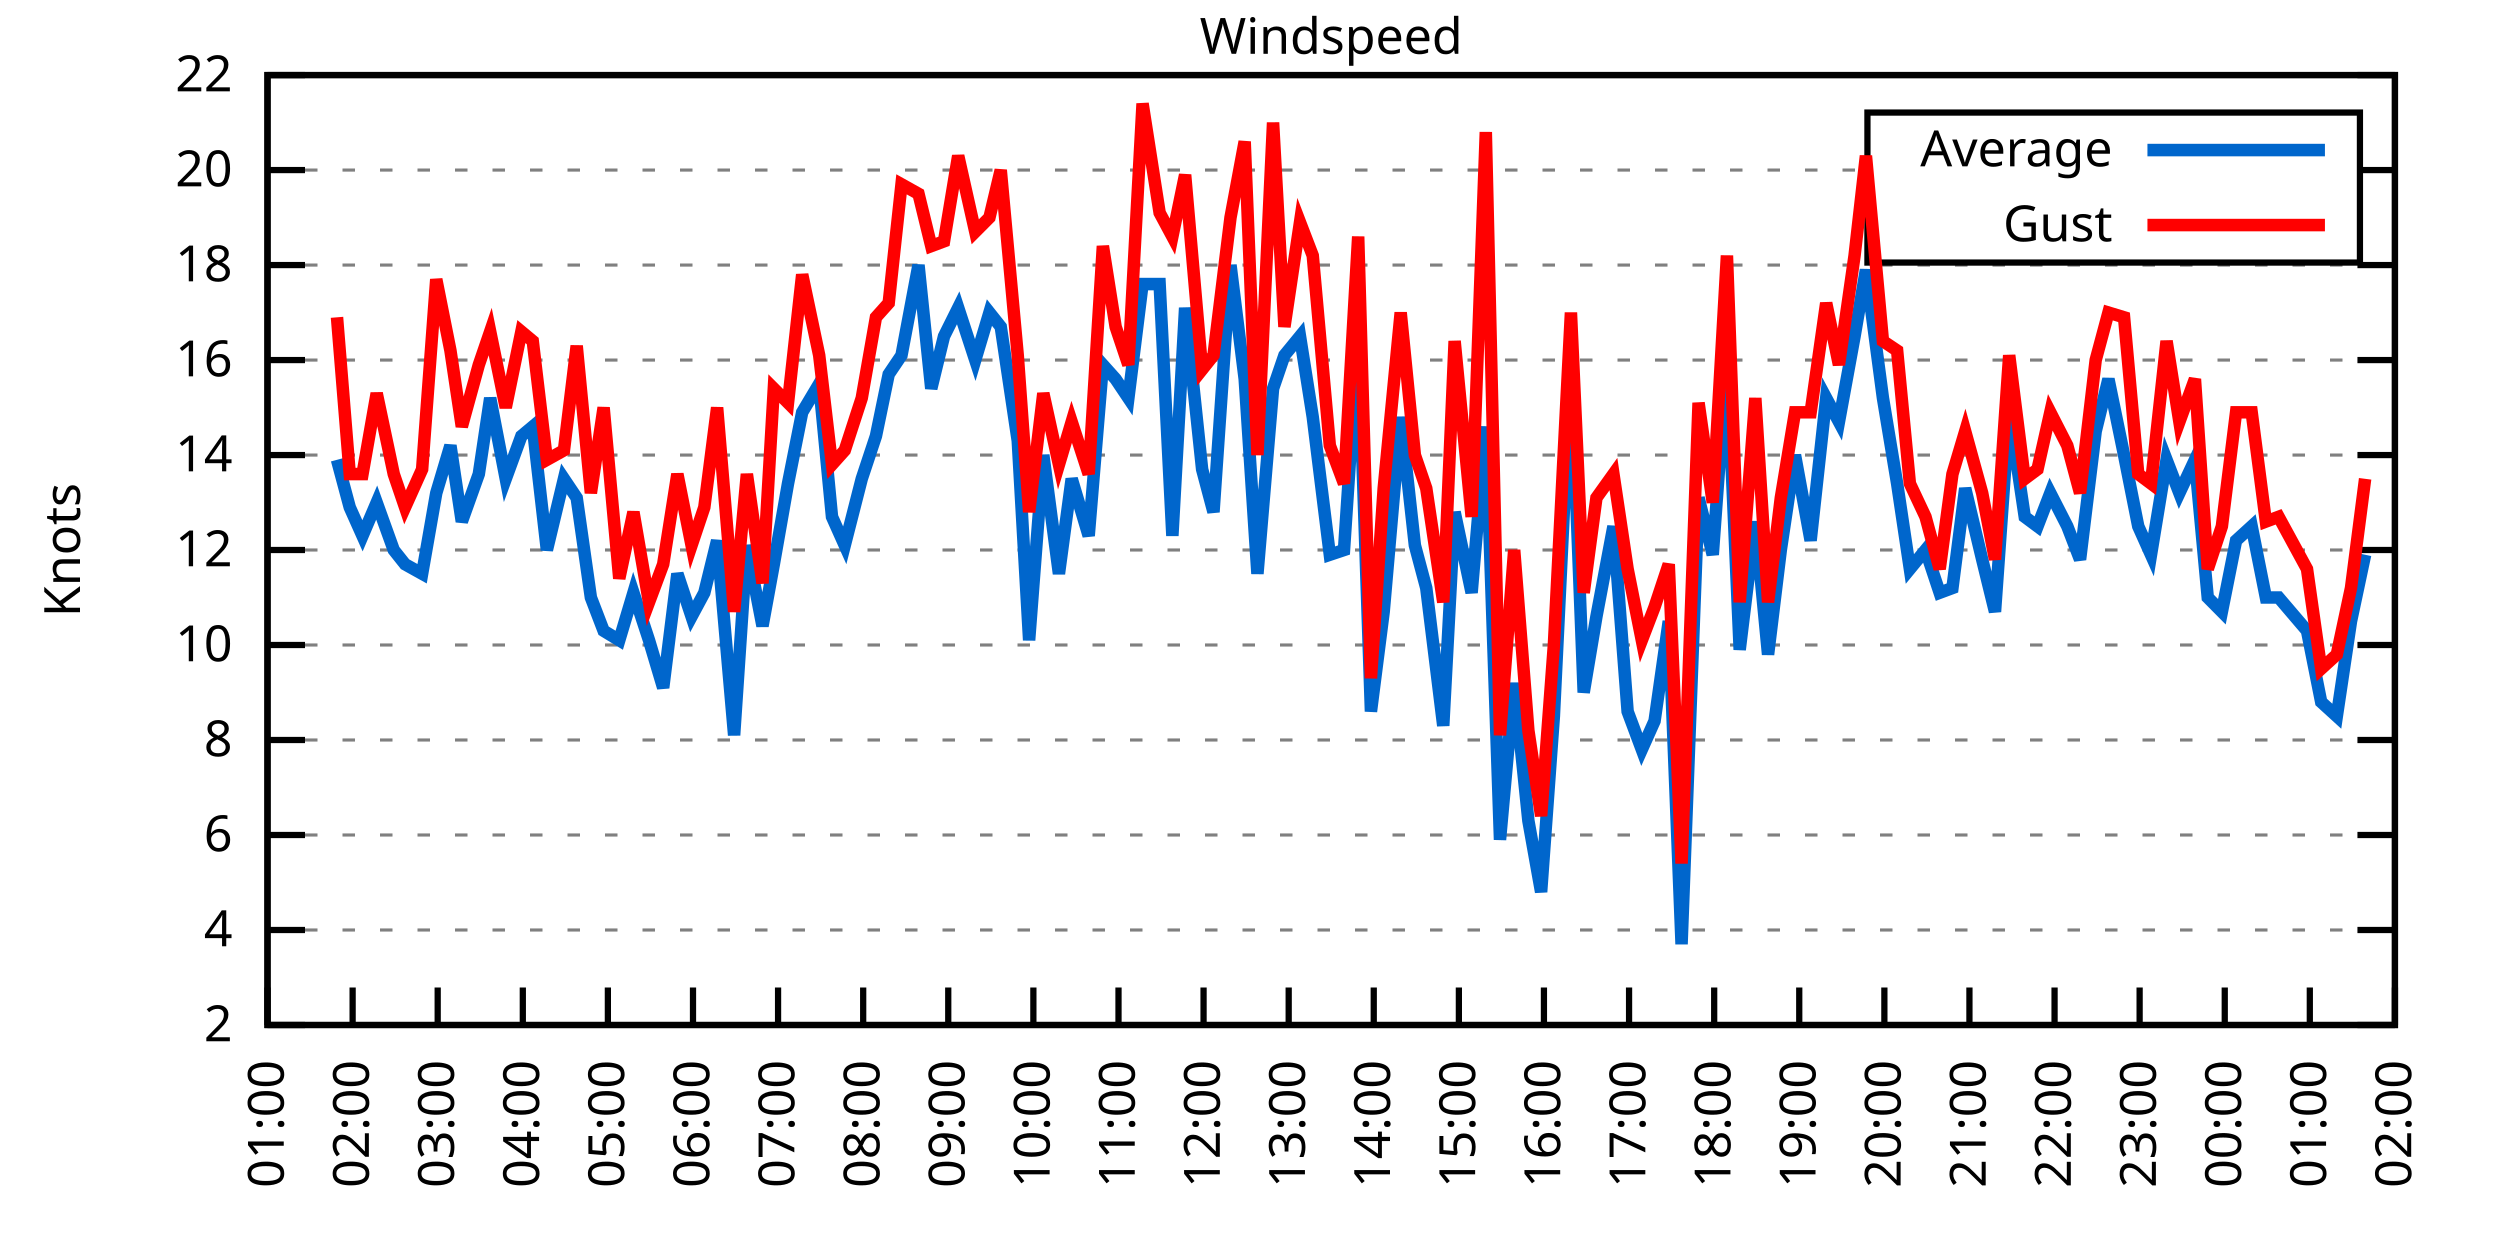
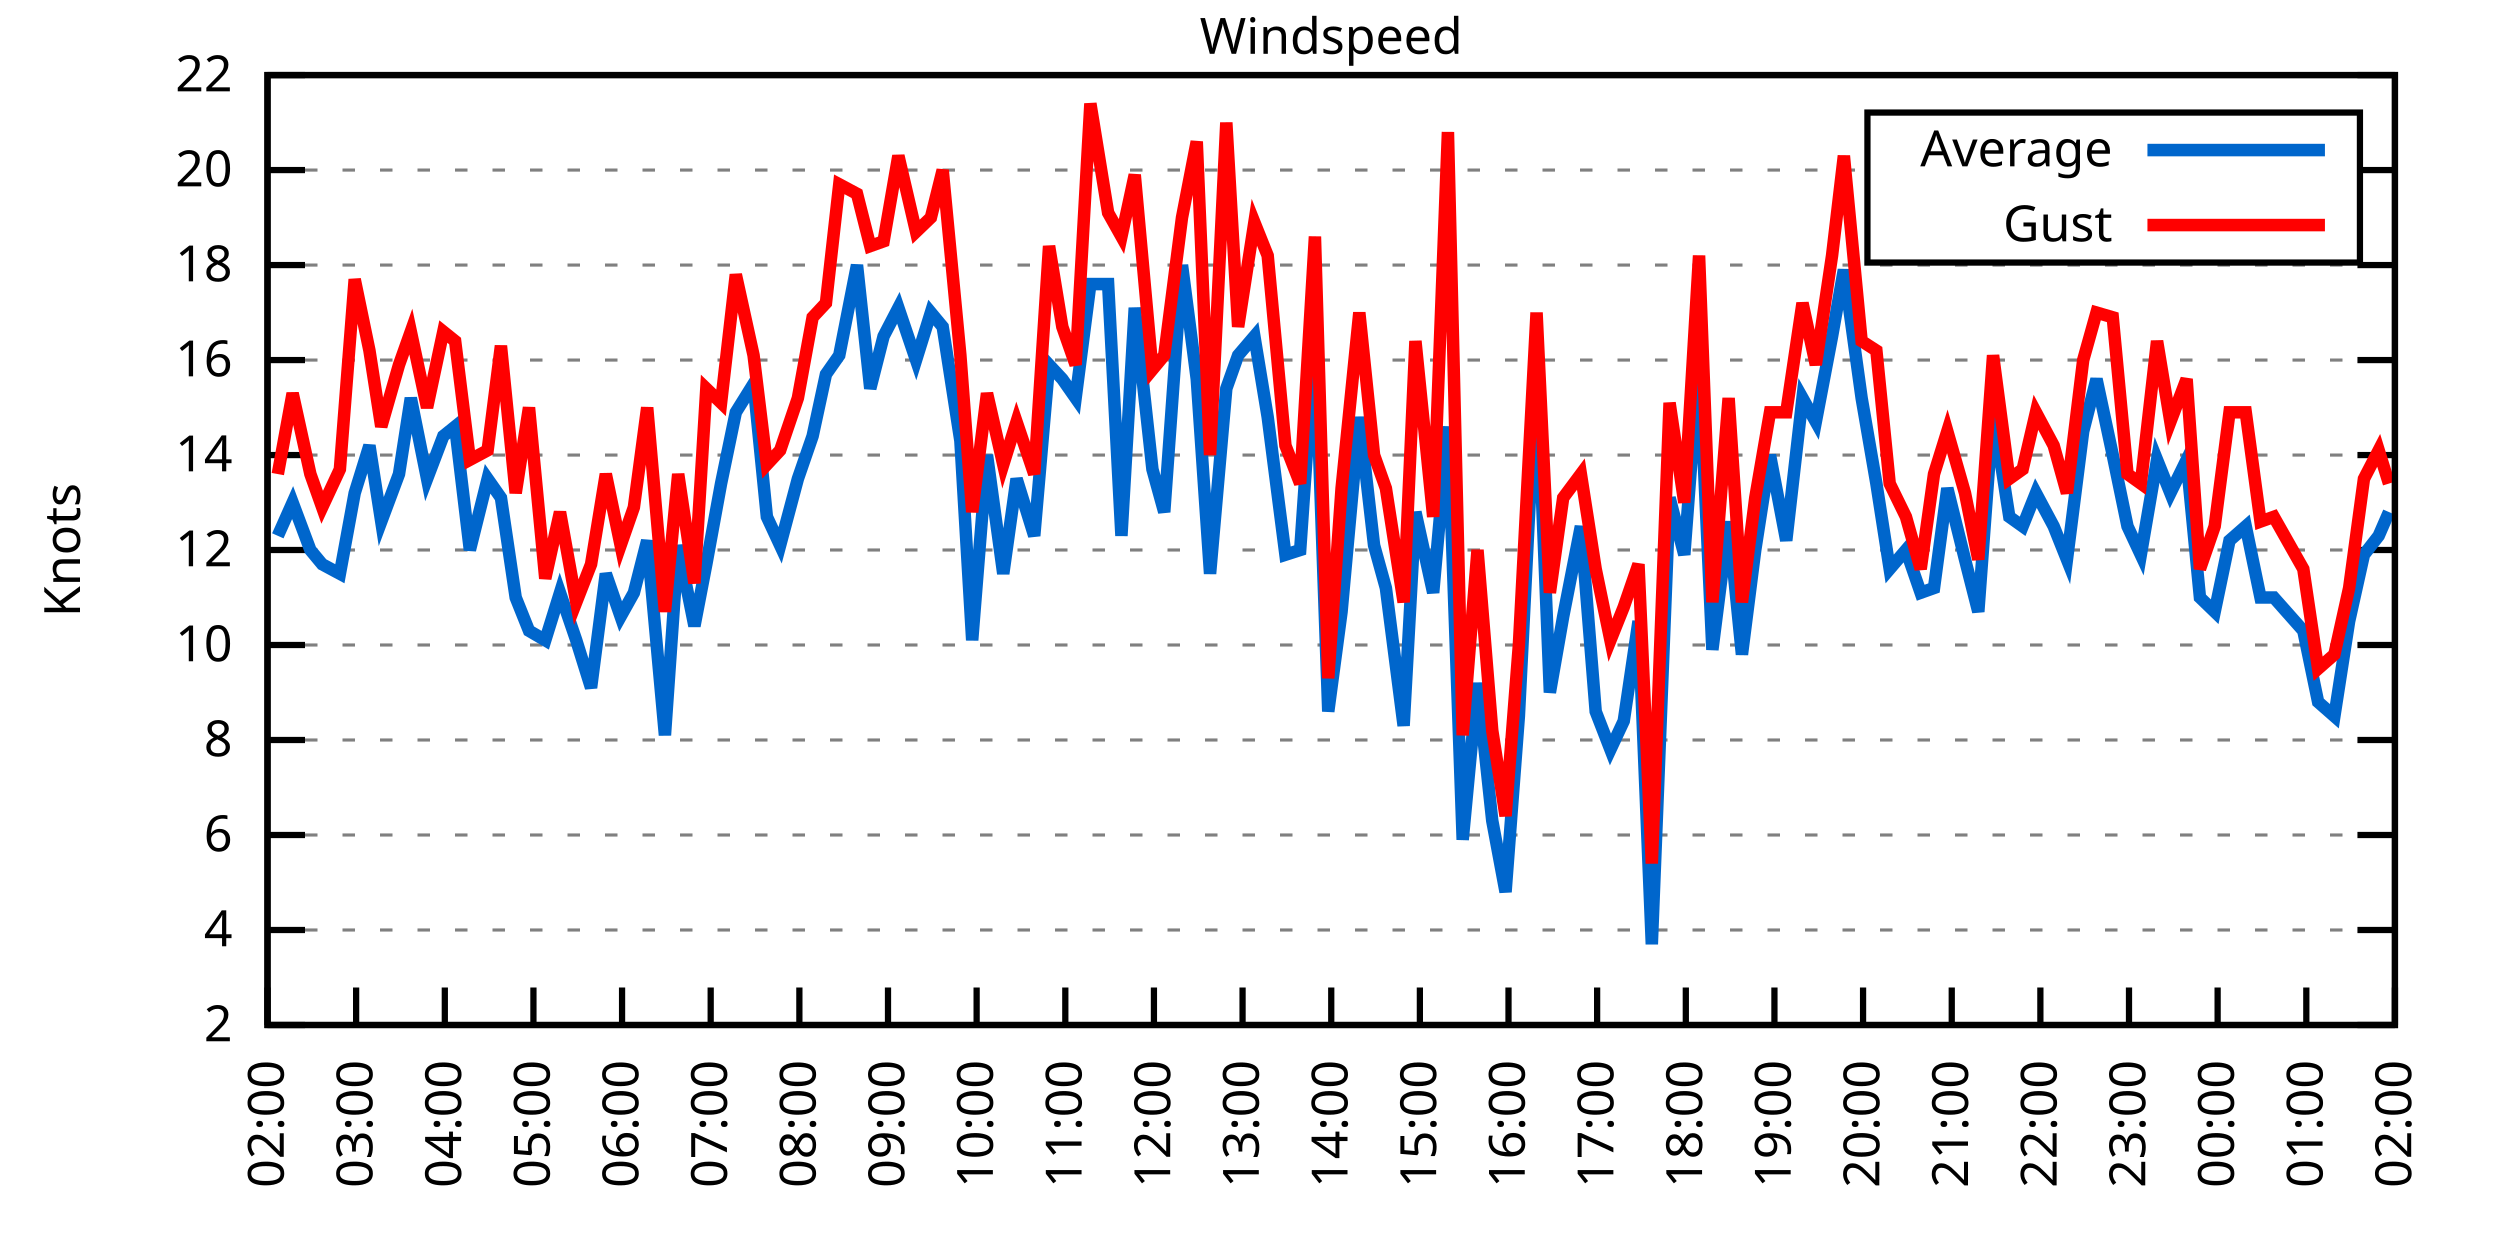
<svg xmlns="http://www.w3.org/2000/svg" xmlns:xlink="http://www.w3.org/1999/xlink" width="400" height="200" viewBox="0 0 400 200">
  <g id="gnuplot_canvas">
    <rect x="0" y="0" width="400" height="200" fill="none" />
    <defs>
      <circle id="gpDot" r="0.5" stroke-width="0.5" stroke="currentColor" />
      <path id="gpPt0" stroke-width="0.333" stroke="currentColor" d="M-1,0 h2 M0,-1 v2" />
      <path id="gpPt1" stroke-width="0.333" stroke="currentColor" d="M-1,-1 L1,1 M1,-1 L-1,1" />
      <path id="gpPt2" stroke-width="0.333" stroke="currentColor" d="M-1,0 L1,0 M0,-1 L0,1 M-1,-1 L1,1 M-1,1 L1,-1" />
      <rect id="gpPt3" stroke-width="0.333" stroke="currentColor" x="-1" y="-1" width="2" height="2" />
      <rect id="gpPt4" stroke-width="0.333" stroke="currentColor" fill="currentColor" x="-1" y="-1" width="2" height="2" />
      <circle id="gpPt5" stroke-width="0.333" stroke="currentColor" cx="0" cy="0" r="1" />
      <use xlink:href="#gpPt5" id="gpPt6" fill="currentColor" stroke="none" />
      <path id="gpPt7" stroke-width="0.333" stroke="currentColor" d="M0,-1.33 L-1.33,0.67 L1.33,0.67 z" />
      <use xlink:href="#gpPt7" id="gpPt8" fill="currentColor" stroke="none" />
      <use xlink:href="#gpPt7" id="gpPt9" stroke="currentColor" transform="rotate(180)" />
      <use xlink:href="#gpPt9" id="gpPt10" fill="currentColor" stroke="none" />
      <use xlink:href="#gpPt3" id="gpPt11" stroke="currentColor" transform="rotate(45)" />
      <use xlink:href="#gpPt11" id="gpPt12" fill="currentColor" stroke="none" />
      <path id="gpPt13" stroke-width="0.333" stroke="currentColor" d="M0,1.330 L1.265,0.411 L0.782,-1.067 L-0.782,-1.076 L-1.265,0.411 z" />
      <use xlink:href="#gpPt13" id="gpPt14" fill="currentColor" stroke="none" />
      <filter id="textbox" filterUnits="objectBoundingBox" x="0" y="0" height="1" width="1">
        <feFlood flood-color="white" flood-opacity="1" result="bgnd" />
        <feComposite in="SourceGraphic" in2="bgnd" operator="atop" />
      </filter>
      <filter id="greybox" filterUnits="objectBoundingBox" x="0" y="0" height="1" width="1">
        <feFlood flood-color="lightgrey" flood-opacity="1" result="grey" />
        <feComposite in="SourceGraphic" in2="grey" operator="atop" />
      </filter>
    </defs>
    <g fill="none" color="white" stroke="currentColor" stroke-width="1.00" stroke-linecap="butt" stroke-linejoin="miter">
</g>
    <g fill="none" color="black" stroke="currentColor" stroke-width="1.00" stroke-linecap="butt" stroke-linejoin="miter">
      <g stroke="none" shape-rendering="crispEdges">
        <polygon fill="rgb(255, 255, 255)" points="42.80,164.00 383.18,164.00 383.18,12.02 42.80,12.02 " />
      </g>
    </g>
    <g fill="none" color="black" stroke="currentColor" stroke-width="1.00" stroke-linecap="butt" stroke-linejoin="miter">
</g>
    <g fill="none" color="black" stroke="black" stroke-width="0.50" stroke-linecap="butt" stroke-linejoin="miter">
</g>
    <g fill="none" color="gray" stroke="currentColor" stroke-width="0.50" stroke-linecap="butt" stroke-linejoin="miter">
      <path stroke="gray" stroke-dasharray="2,4" class="gridline" d="M42.80,164.00 L383.19,164.00  " />
    </g>
    <g fill="none" color="gray" stroke="gray" stroke-width="1.00" stroke-linecap="butt" stroke-linejoin="miter">
</g>
    <g fill="none" color="black" stroke="currentColor" stroke-width="1.00" stroke-linecap="butt" stroke-linejoin="miter">
      <path stroke="black" d="M42.80,164.00 L48.80,164.00 M383.19,164.00 L377.19,164.00  " />
      <g transform="translate(37.20,166.60)" stroke="none" fill="black" font-family="Sans" font-size="8.00" text-anchor="end">
        <text>
          <tspan font-family="Sans"> 2</tspan>
        </text>
      </g>
    </g>
    <g fill="none" color="black" stroke="currentColor" stroke-width="1.00" stroke-linecap="butt" stroke-linejoin="miter">
</g>
    <g fill="none" color="black" stroke="black" stroke-width="0.50" stroke-linecap="butt" stroke-linejoin="miter">
</g>
    <g fill="none" color="gray" stroke="currentColor" stroke-width="0.50" stroke-linecap="butt" stroke-linejoin="miter">
      <path stroke="gray" stroke-dasharray="2,4" class="gridline" d="M42.80,148.80 L383.19,148.80  " />
    </g>
    <g fill="none" color="gray" stroke="gray" stroke-width="1.00" stroke-linecap="butt" stroke-linejoin="miter">
</g>
    <g fill="none" color="black" stroke="currentColor" stroke-width="1.00" stroke-linecap="butt" stroke-linejoin="miter">
      <path stroke="black" d="M42.80,148.80 L48.80,148.80 M383.19,148.80 L377.19,148.80  " />
      <g transform="translate(37.20,151.40)" stroke="none" fill="black" font-family="Sans" font-size="8.00" text-anchor="end">
        <text>
          <tspan font-family="Sans"> 4</tspan>
        </text>
      </g>
    </g>
    <g fill="none" color="black" stroke="currentColor" stroke-width="1.00" stroke-linecap="butt" stroke-linejoin="miter">
</g>
    <g fill="none" color="black" stroke="black" stroke-width="0.50" stroke-linecap="butt" stroke-linejoin="miter">
</g>
    <g fill="none" color="gray" stroke="currentColor" stroke-width="0.50" stroke-linecap="butt" stroke-linejoin="miter">
      <path stroke="gray" stroke-dasharray="2,4" class="gridline" d="M42.80,133.60 L383.19,133.60  " />
    </g>
    <g fill="none" color="gray" stroke="gray" stroke-width="1.00" stroke-linecap="butt" stroke-linejoin="miter">
</g>
    <g fill="none" color="black" stroke="currentColor" stroke-width="1.00" stroke-linecap="butt" stroke-linejoin="miter">
      <path stroke="black" d="M42.80,133.60 L48.80,133.60 M383.19,133.60 L377.19,133.60  " />
      <g transform="translate(37.20,136.20)" stroke="none" fill="black" font-family="Sans" font-size="8.00" text-anchor="end">
        <text>
          <tspan font-family="Sans"> 6</tspan>
        </text>
      </g>
    </g>
    <g fill="none" color="black" stroke="currentColor" stroke-width="1.00" stroke-linecap="butt" stroke-linejoin="miter">
</g>
    <g fill="none" color="black" stroke="black" stroke-width="0.50" stroke-linecap="butt" stroke-linejoin="miter">
</g>
    <g fill="none" color="gray" stroke="currentColor" stroke-width="0.50" stroke-linecap="butt" stroke-linejoin="miter">
      <path stroke="gray" stroke-dasharray="2,4" class="gridline" d="M42.80,118.40 L383.19,118.40  " />
    </g>
    <g fill="none" color="gray" stroke="gray" stroke-width="1.00" stroke-linecap="butt" stroke-linejoin="miter">
</g>
    <g fill="none" color="black" stroke="currentColor" stroke-width="1.00" stroke-linecap="butt" stroke-linejoin="miter">
      <path stroke="black" d="M42.80,118.40 L48.80,118.40 M383.19,118.40 L377.19,118.40  " />
      <g transform="translate(37.20,121.00)" stroke="none" fill="black" font-family="Sans" font-size="8.00" text-anchor="end">
        <text>
          <tspan font-family="Sans"> 8</tspan>
        </text>
      </g>
    </g>
    <g fill="none" color="black" stroke="currentColor" stroke-width="1.00" stroke-linecap="butt" stroke-linejoin="miter">
</g>
    <g fill="none" color="black" stroke="black" stroke-width="0.50" stroke-linecap="butt" stroke-linejoin="miter">
</g>
    <g fill="none" color="gray" stroke="currentColor" stroke-width="0.50" stroke-linecap="butt" stroke-linejoin="miter">
      <path stroke="gray" stroke-dasharray="2,4" class="gridline" d="M42.80,103.20 L383.19,103.20  " />
    </g>
    <g fill="none" color="gray" stroke="gray" stroke-width="1.00" stroke-linecap="butt" stroke-linejoin="miter">
</g>
    <g fill="none" color="black" stroke="currentColor" stroke-width="1.00" stroke-linecap="butt" stroke-linejoin="miter">
      <path stroke="black" d="M42.80,103.20 L48.80,103.20 M383.19,103.20 L377.19,103.20  " />
      <g transform="translate(37.20,105.80)" stroke="none" fill="black" font-family="Sans" font-size="8.00" text-anchor="end">
        <text>
          <tspan font-family="Sans"> 10</tspan>
        </text>
      </g>
    </g>
    <g fill="none" color="black" stroke="currentColor" stroke-width="1.00" stroke-linecap="butt" stroke-linejoin="miter">
</g>
    <g fill="none" color="black" stroke="black" stroke-width="0.50" stroke-linecap="butt" stroke-linejoin="miter">
</g>
    <g fill="none" color="gray" stroke="currentColor" stroke-width="0.50" stroke-linecap="butt" stroke-linejoin="miter">
      <path stroke="gray" stroke-dasharray="2,4" class="gridline" d="M42.80,88.00 L383.19,88.00  " />
    </g>
    <g fill="none" color="gray" stroke="gray" stroke-width="1.00" stroke-linecap="butt" stroke-linejoin="miter">
</g>
    <g fill="none" color="black" stroke="currentColor" stroke-width="1.00" stroke-linecap="butt" stroke-linejoin="miter">
      <path stroke="black" d="M42.80,88.00 L48.80,88.00 M383.19,88.00 L377.19,88.00  " />
      <g transform="translate(37.20,90.60)" stroke="none" fill="black" font-family="Sans" font-size="8.00" text-anchor="end">
        <text>
          <tspan font-family="Sans"> 12</tspan>
        </text>
      </g>
    </g>
    <g fill="none" color="black" stroke="currentColor" stroke-width="1.00" stroke-linecap="butt" stroke-linejoin="miter">
</g>
    <g fill="none" color="black" stroke="black" stroke-width="0.50" stroke-linecap="butt" stroke-linejoin="miter">
</g>
    <g fill="none" color="gray" stroke="currentColor" stroke-width="0.50" stroke-linecap="butt" stroke-linejoin="miter">
      <path stroke="gray" stroke-dasharray="2,4" class="gridline" d="M42.80,72.81 L383.19,72.81  " />
    </g>
    <g fill="none" color="gray" stroke="gray" stroke-width="1.00" stroke-linecap="butt" stroke-linejoin="miter">
</g>
    <g fill="none" color="black" stroke="currentColor" stroke-width="1.00" stroke-linecap="butt" stroke-linejoin="miter">
      <path stroke="black" d="M42.80,72.81 L48.80,72.81 M383.19,72.81 L377.19,72.81  " />
      <g transform="translate(37.20,75.41)" stroke="none" fill="black" font-family="Sans" font-size="8.00" text-anchor="end">
        <text>
          <tspan font-family="Sans"> 14</tspan>
        </text>
      </g>
    </g>
    <g fill="none" color="black" stroke="currentColor" stroke-width="1.00" stroke-linecap="butt" stroke-linejoin="miter">
</g>
    <g fill="none" color="black" stroke="black" stroke-width="0.50" stroke-linecap="butt" stroke-linejoin="miter">
</g>
    <g fill="none" color="gray" stroke="currentColor" stroke-width="0.50" stroke-linecap="butt" stroke-linejoin="miter">
      <path stroke="gray" stroke-dasharray="2,4" class="gridline" d="M42.80,57.61 L383.19,57.61  " />
    </g>
    <g fill="none" color="gray" stroke="gray" stroke-width="1.00" stroke-linecap="butt" stroke-linejoin="miter">
</g>
    <g fill="none" color="black" stroke="currentColor" stroke-width="1.00" stroke-linecap="butt" stroke-linejoin="miter">
      <path stroke="black" d="M42.80,57.61 L48.80,57.61 M383.19,57.61 L377.19,57.61  " />
      <g transform="translate(37.20,60.21)" stroke="none" fill="black" font-family="Sans" font-size="8.00" text-anchor="end">
        <text>
          <tspan font-family="Sans"> 16</tspan>
        </text>
      </g>
    </g>
    <g fill="none" color="black" stroke="currentColor" stroke-width="1.00" stroke-linecap="butt" stroke-linejoin="miter">
</g>
    <g fill="none" color="black" stroke="black" stroke-width="0.50" stroke-linecap="butt" stroke-linejoin="miter">
</g>
    <g fill="none" color="gray" stroke="currentColor" stroke-width="0.50" stroke-linecap="butt" stroke-linejoin="miter">
      <path stroke="gray" stroke-dasharray="2,4" class="gridline" d="M42.80,42.41 L383.19,42.41  " />
    </g>
    <g fill="none" color="gray" stroke="gray" stroke-width="1.00" stroke-linecap="butt" stroke-linejoin="miter">
</g>
    <g fill="none" color="black" stroke="currentColor" stroke-width="1.00" stroke-linecap="butt" stroke-linejoin="miter">
      <path stroke="black" d="M42.80,42.41 L48.80,42.41 M383.19,42.41 L377.19,42.41  " />
      <g transform="translate(37.20,45.01)" stroke="none" fill="black" font-family="Sans" font-size="8.00" text-anchor="end">
        <text>
          <tspan font-family="Sans"> 18</tspan>
        </text>
      </g>
    </g>
    <g fill="none" color="black" stroke="currentColor" stroke-width="1.00" stroke-linecap="butt" stroke-linejoin="miter">
</g>
    <g fill="none" color="black" stroke="black" stroke-width="0.50" stroke-linecap="butt" stroke-linejoin="miter">
</g>
    <g fill="none" color="gray" stroke="currentColor" stroke-width="0.50" stroke-linecap="butt" stroke-linejoin="miter">
      <path stroke="gray" stroke-dasharray="2,4" class="gridline" d="M42.80,27.21 L298.79,27.21 M377.59,27.21 L383.19,27.21  " />
    </g>
    <g fill="none" color="gray" stroke="gray" stroke-width="1.00" stroke-linecap="butt" stroke-linejoin="miter">
</g>
    <g fill="none" color="black" stroke="currentColor" stroke-width="1.00" stroke-linecap="butt" stroke-linejoin="miter">
      <path stroke="black" d="M42.80,27.21 L48.80,27.21 M383.19,27.21 L377.19,27.21  " />
      <g transform="translate(37.20,29.81)" stroke="none" fill="black" font-family="Sans" font-size="8.00" text-anchor="end">
        <text>
          <tspan font-family="Sans"> 20</tspan>
        </text>
      </g>
    </g>
    <g fill="none" color="black" stroke="currentColor" stroke-width="1.00" stroke-linecap="butt" stroke-linejoin="miter">
</g>
    <g fill="none" color="black" stroke="black" stroke-width="0.50" stroke-linecap="butt" stroke-linejoin="miter">
</g>
    <g fill="none" color="gray" stroke="currentColor" stroke-width="0.50" stroke-linecap="butt" stroke-linejoin="miter">
      <path stroke="gray" stroke-dasharray="2,4" class="gridline" d="M42.80,12.01 L383.19,12.01  " />
    </g>
    <g fill="none" color="gray" stroke="gray" stroke-width="1.00" stroke-linecap="butt" stroke-linejoin="miter">
</g>
    <g fill="none" color="black" stroke="currentColor" stroke-width="1.00" stroke-linecap="butt" stroke-linejoin="miter">
      <path stroke="black" d="M42.80,12.01 L48.80,12.01 M383.19,12.01 L377.19,12.01  " />
      <g transform="translate(37.20,14.61)" stroke="none" fill="black" font-family="Sans" font-size="8.00" text-anchor="end">
        <text>
          <tspan font-family="Sans"> 22</tspan>
        </text>
      </g>
    </g>
    <g fill="none" color="black" stroke="currentColor" stroke-width="1.00" stroke-linecap="butt" stroke-linejoin="miter">
      <path stroke="black" d="M42.80,164.00 L42.80,158.00  " />
      <g transform="translate(45.40,169.60) rotate(270.00)" stroke="none" fill="black" font-family="Sans" font-size="8.00" text-anchor="end">
        <text>
-           <tspan font-family="Sans">01:00</tspan>
-         </text>
-       </g>
-     </g>
-     <g fill="none" color="black" stroke="currentColor" stroke-width="1.00" stroke-linecap="butt" stroke-linejoin="miter">
-       <path stroke="black" d="M56.42,164.00 L56.42,158.00  " />
-       <g transform="translate(59.02,169.60) rotate(270.00)" stroke="none" fill="black" font-family="Sans" font-size="8.00" text-anchor="end">
-         <text>
          <tspan font-family="Sans">02:00</tspan>
        </text>
      </g>
    </g>
    <g fill="none" color="black" stroke="currentColor" stroke-width="1.00" stroke-linecap="butt" stroke-linejoin="miter">
-       <path stroke="black" d="M70.03,164.00 L70.03,158.00  " />
-       <g transform="translate(72.63,169.60) rotate(270.00)" stroke="none" fill="black" font-family="Sans" font-size="8.00" text-anchor="end">
+       <path stroke="black" d="M56.98,164.00 L56.98,158.00  " />
+       <g transform="translate(59.58,169.60) rotate(270.00)" stroke="none" fill="black" font-family="Sans" font-size="8.00" text-anchor="end">
        <text>
          <tspan font-family="Sans">03:00</tspan>
        </text>
      </g>
    </g>
    <g fill="none" color="black" stroke="currentColor" stroke-width="1.00" stroke-linecap="butt" stroke-linejoin="miter">
-       <path stroke="black" d="M83.65,164.00 L83.65,158.00  " />
-       <g transform="translate(86.25,169.60) rotate(270.00)" stroke="none" fill="black" font-family="Sans" font-size="8.00" text-anchor="end">
+       <path stroke="black" d="M71.17,164.00 L71.17,158.00  " />
+       <g transform="translate(73.77,169.60) rotate(270.00)" stroke="none" fill="black" font-family="Sans" font-size="8.00" text-anchor="end">
        <text>
          <tspan font-family="Sans">04:00</tspan>
        </text>
      </g>
    </g>
    <g fill="none" color="black" stroke="currentColor" stroke-width="1.00" stroke-linecap="butt" stroke-linejoin="miter">
-       <path stroke="black" d="M97.26,164.00 L97.26,158.00  " />
-       <g transform="translate(99.86,169.60) rotate(270.00)" stroke="none" fill="black" font-family="Sans" font-size="8.00" text-anchor="end">
+       <path stroke="black" d="M85.35,164.00 L85.35,158.00  " />
+       <g transform="translate(87.95,169.60) rotate(270.00)" stroke="none" fill="black" font-family="Sans" font-size="8.00" text-anchor="end">
        <text>
          <tspan font-family="Sans">05:00</tspan>
        </text>
      </g>
    </g>
    <g fill="none" color="black" stroke="currentColor" stroke-width="1.00" stroke-linecap="butt" stroke-linejoin="miter">
-       <path stroke="black" d="M110.88,164.00 L110.88,158.00  " />
-       <g transform="translate(113.48,169.60) rotate(270.00)" stroke="none" fill="black" font-family="Sans" font-size="8.00" text-anchor="end">
+       <path stroke="black" d="M99.53,164.00 L99.53,158.00  " />
+       <g transform="translate(102.13,169.60) rotate(270.00)" stroke="none" fill="black" font-family="Sans" font-size="8.00" text-anchor="end">
        <text>
          <tspan font-family="Sans">06:00</tspan>
        </text>
      </g>
    </g>
    <g fill="none" color="black" stroke="currentColor" stroke-width="1.00" stroke-linecap="butt" stroke-linejoin="miter">
-       <path stroke="black" d="M124.49,164.00 L124.49,158.00  " />
-       <g transform="translate(127.09,169.60) rotate(270.00)" stroke="none" fill="black" font-family="Sans" font-size="8.00" text-anchor="end">
+       <path stroke="black" d="M113.71,164.00 L113.71,158.00  " />
+       <g transform="translate(116.31,169.60) rotate(270.00)" stroke="none" fill="black" font-family="Sans" font-size="8.00" text-anchor="end">
        <text>
          <tspan font-family="Sans">07:00</tspan>
        </text>
      </g>
    </g>
    <g fill="none" color="black" stroke="currentColor" stroke-width="1.00" stroke-linecap="butt" stroke-linejoin="miter">
-       <path stroke="black" d="M138.11,164.00 L138.11,158.00  " />
-       <g transform="translate(140.71,169.60) rotate(270.00)" stroke="none" fill="black" font-family="Sans" font-size="8.00" text-anchor="end">
+       <path stroke="black" d="M127.90,164.00 L127.90,158.00  " />
+       <g transform="translate(130.50,169.60) rotate(270.00)" stroke="none" fill="black" font-family="Sans" font-size="8.00" text-anchor="end">
        <text>
          <tspan font-family="Sans">08:00</tspan>
        </text>
      </g>
    </g>
    <g fill="none" color="black" stroke="currentColor" stroke-width="1.00" stroke-linecap="butt" stroke-linejoin="miter">
-       <path stroke="black" d="M151.72,164.00 L151.72,158.00  " />
-       <g transform="translate(154.32,169.60) rotate(270.00)" stroke="none" fill="black" font-family="Sans" font-size="8.00" text-anchor="end">
+       <path stroke="black" d="M142.08,164.00 L142.08,158.00  " />
+       <g transform="translate(144.68,169.60) rotate(270.00)" stroke="none" fill="black" font-family="Sans" font-size="8.00" text-anchor="end">
        <text>
          <tspan font-family="Sans">09:00</tspan>
        </text>
      </g>
    </g>
    <g fill="none" color="black" stroke="currentColor" stroke-width="1.00" stroke-linecap="butt" stroke-linejoin="miter">
-       <path stroke="black" d="M165.34,164.00 L165.34,158.00  " />
-       <g transform="translate(167.94,169.60) rotate(270.00)" stroke="none" fill="black" font-family="Sans" font-size="8.00" text-anchor="end">
+       <path stroke="black" d="M156.26,164.00 L156.26,158.00  " />
+       <g transform="translate(158.86,169.60) rotate(270.00)" stroke="none" fill="black" font-family="Sans" font-size="8.00" text-anchor="end">
        <text>
          <tspan font-family="Sans">10:00</tspan>
        </text>
      </g>
    </g>
    <g fill="none" color="black" stroke="currentColor" stroke-width="1.00" stroke-linecap="butt" stroke-linejoin="miter">
-       <path stroke="black" d="M178.96,164.00 L178.96,158.00  " />
-       <g transform="translate(181.56,169.60) rotate(270.00)" stroke="none" fill="black" font-family="Sans" font-size="8.00" text-anchor="end">
+       <path stroke="black" d="M170.45,164.00 L170.45,158.00  " />
+       <g transform="translate(173.05,169.60) rotate(270.00)" stroke="none" fill="black" font-family="Sans" font-size="8.00" text-anchor="end">
        <text>
          <tspan font-family="Sans">11:00</tspan>
        </text>
      </g>
    </g>
    <g fill="none" color="black" stroke="currentColor" stroke-width="1.00" stroke-linecap="butt" stroke-linejoin="miter">
-       <path stroke="black" d="M192.57,164.00 L192.57,158.00  " />
-       <g transform="translate(195.17,169.60) rotate(270.00)" stroke="none" fill="black" font-family="Sans" font-size="8.00" text-anchor="end">
+       <path stroke="black" d="M184.63,164.00 L184.63,158.00  " />
+       <g transform="translate(187.23,169.60) rotate(270.00)" stroke="none" fill="black" font-family="Sans" font-size="8.00" text-anchor="end">
        <text>
          <tspan font-family="Sans">12:00</tspan>
        </text>
      </g>
    </g>
    <g fill="none" color="black" stroke="currentColor" stroke-width="1.00" stroke-linecap="butt" stroke-linejoin="miter">
-       <path stroke="black" d="M206.19,164.00 L206.19,158.00  " />
-       <g transform="translate(208.79,169.60) rotate(270.00)" stroke="none" fill="black" font-family="Sans" font-size="8.00" text-anchor="end">
+       <path stroke="black" d="M198.81,164.00 L198.81,158.00  " />
+       <g transform="translate(201.41,169.60) rotate(270.00)" stroke="none" fill="black" font-family="Sans" font-size="8.00" text-anchor="end">
        <text>
          <tspan font-family="Sans">13:00</tspan>
        </text>
      </g>
    </g>
    <g fill="none" color="black" stroke="currentColor" stroke-width="1.00" stroke-linecap="butt" stroke-linejoin="miter">
-       <path stroke="black" d="M219.80,164.00 L219.80,158.00  " />
-       <g transform="translate(222.40,169.60) rotate(270.00)" stroke="none" fill="black" font-family="Sans" font-size="8.00" text-anchor="end">
+       <path stroke="black" d="M213.00,164.00 L213.00,158.00  " />
+       <g transform="translate(215.60,169.60) rotate(270.00)" stroke="none" fill="black" font-family="Sans" font-size="8.00" text-anchor="end">
        <text>
          <tspan font-family="Sans">14:00</tspan>
        </text>
      </g>
    </g>
    <g fill="none" color="black" stroke="currentColor" stroke-width="1.00" stroke-linecap="butt" stroke-linejoin="miter">
-       <path stroke="black" d="M233.42,164.00 L233.42,158.00  " />
-       <g transform="translate(236.02,169.60) rotate(270.00)" stroke="none" fill="black" font-family="Sans" font-size="8.00" text-anchor="end">
+       <path stroke="black" d="M227.18,164.00 L227.18,158.00  " />
+       <g transform="translate(229.78,169.60) rotate(270.00)" stroke="none" fill="black" font-family="Sans" font-size="8.00" text-anchor="end">
        <text>
          <tspan font-family="Sans">15:00</tspan>
        </text>
      </g>
    </g>
    <g fill="none" color="black" stroke="currentColor" stroke-width="1.00" stroke-linecap="butt" stroke-linejoin="miter">
-       <path stroke="black" d="M247.03,164.00 L247.03,158.00  " />
-       <g transform="translate(249.63,169.60) rotate(270.00)" stroke="none" fill="black" font-family="Sans" font-size="8.00" text-anchor="end">
+       <path stroke="black" d="M241.36,164.00 L241.36,158.00  " />
+       <g transform="translate(243.96,169.60) rotate(270.00)" stroke="none" fill="black" font-family="Sans" font-size="8.00" text-anchor="end">
        <text>
          <tspan font-family="Sans">16:00</tspan>
        </text>
      </g>
    </g>
    <g fill="none" color="black" stroke="currentColor" stroke-width="1.00" stroke-linecap="butt" stroke-linejoin="miter">
-       <path stroke="black" d="M260.65,164.00 L260.65,158.00  " />
-       <g transform="translate(263.25,169.60) rotate(270.00)" stroke="none" fill="black" font-family="Sans" font-size="8.00" text-anchor="end">
+       <path stroke="black" d="M255.54,164.00 L255.54,158.00  " />
+       <g transform="translate(258.14,169.60) rotate(270.00)" stroke="none" fill="black" font-family="Sans" font-size="8.00" text-anchor="end">
        <text>
          <tspan font-family="Sans">17:00</tspan>
        </text>
      </g>
    </g>
    <g fill="none" color="black" stroke="currentColor" stroke-width="1.00" stroke-linecap="butt" stroke-linejoin="miter">
-       <path stroke="black" d="M274.27,164.00 L274.27,158.00  " />
-       <g transform="translate(276.87,169.60) rotate(270.00)" stroke="none" fill="black" font-family="Sans" font-size="8.00" text-anchor="end">
+       <path stroke="black" d="M269.73,164.00 L269.73,158.00  " />
+       <g transform="translate(272.33,169.60) rotate(270.00)" stroke="none" fill="black" font-family="Sans" font-size="8.00" text-anchor="end">
        <text>
          <tspan font-family="Sans">18:00</tspan>
        </text>
      </g>
    </g>
    <g fill="none" color="black" stroke="currentColor" stroke-width="1.00" stroke-linecap="butt" stroke-linejoin="miter">
-       <path stroke="black" d="M287.88,164.00 L287.88,158.00  " />
-       <g transform="translate(290.48,169.60) rotate(270.00)" stroke="none" fill="black" font-family="Sans" font-size="8.00" text-anchor="end">
+       <path stroke="black" d="M283.91,164.00 L283.91,158.00  " />
+       <g transform="translate(286.51,169.60) rotate(270.00)" stroke="none" fill="black" font-family="Sans" font-size="8.00" text-anchor="end">
        <text>
          <tspan font-family="Sans">19:00</tspan>
        </text>
      </g>
    </g>
    <g fill="none" color="black" stroke="currentColor" stroke-width="1.00" stroke-linecap="butt" stroke-linejoin="miter">
-       <path stroke="black" d="M301.50,164.00 L301.50,158.00  " />
-       <g transform="translate(304.10,169.60) rotate(270.00)" stroke="none" fill="black" font-family="Sans" font-size="8.00" text-anchor="end">
+       <path stroke="black" d="M298.09,164.00 L298.09,158.00  " />
+       <g transform="translate(300.69,169.60) rotate(270.00)" stroke="none" fill="black" font-family="Sans" font-size="8.00" text-anchor="end">
        <text>
          <tspan font-family="Sans">20:00</tspan>
        </text>
      </g>
    </g>
    <g fill="none" color="black" stroke="currentColor" stroke-width="1.00" stroke-linecap="butt" stroke-linejoin="miter">
-       <path stroke="black" d="M315.11,164.00 L315.11,158.00  " />
-       <g transform="translate(317.71,169.60) rotate(270.00)" stroke="none" fill="black" font-family="Sans" font-size="8.00" text-anchor="end">
+       <path stroke="black" d="M312.28,164.00 L312.28,158.00  " />
+       <g transform="translate(314.88,169.60) rotate(270.00)" stroke="none" fill="black" font-family="Sans" font-size="8.00" text-anchor="end">
        <text>
          <tspan font-family="Sans">21:00</tspan>
        </text>
      </g>
    </g>
    <g fill="none" color="black" stroke="currentColor" stroke-width="1.00" stroke-linecap="butt" stroke-linejoin="miter">
-       <path stroke="black" d="M328.73,164.00 L328.73,158.00  " />
-       <g transform="translate(331.33,169.60) rotate(270.00)" stroke="none" fill="black" font-family="Sans" font-size="8.00" text-anchor="end">
+       <path stroke="black" d="M326.46,164.00 L326.46,158.00  " />
+       <g transform="translate(329.06,169.60) rotate(270.00)" stroke="none" fill="black" font-family="Sans" font-size="8.00" text-anchor="end">
        <text>
          <tspan font-family="Sans">22:00</tspan>
        </text>
      </g>
    </g>
    <g fill="none" color="black" stroke="currentColor" stroke-width="1.00" stroke-linecap="butt" stroke-linejoin="miter">
-       <path stroke="black" d="M342.34,164.00 L342.34,158.00  " />
-       <g transform="translate(344.94,169.60) rotate(270.00)" stroke="none" fill="black" font-family="Sans" font-size="8.00" text-anchor="end">
+       <path stroke="black" d="M340.64,164.00 L340.64,158.00  " />
+       <g transform="translate(343.24,169.60) rotate(270.00)" stroke="none" fill="black" font-family="Sans" font-size="8.00" text-anchor="end">
        <text>
          <tspan font-family="Sans">23:00</tspan>
        </text>
      </g>
    </g>
    <g fill="none" color="black" stroke="currentColor" stroke-width="1.00" stroke-linecap="butt" stroke-linejoin="miter">
-       <path stroke="black" d="M355.96,164.00 L355.96,158.00  " />
-       <g transform="translate(358.56,169.60) rotate(270.00)" stroke="none" fill="black" font-family="Sans" font-size="8.00" text-anchor="end">
+       <path stroke="black" d="M354.82,164.00 L354.82,158.00  " />
+       <g transform="translate(357.42,169.60) rotate(270.00)" stroke="none" fill="black" font-family="Sans" font-size="8.00" text-anchor="end">
        <text>
          <tspan font-family="Sans">00:00</tspan>
        </text>
      </g>
    </g>
    <g fill="none" color="black" stroke="currentColor" stroke-width="1.00" stroke-linecap="butt" stroke-linejoin="miter">
-       <path stroke="black" d="M369.57,164.00 L369.57,158.00  " />
-       <g transform="translate(372.17,169.60) rotate(270.00)" stroke="none" fill="black" font-family="Sans" font-size="8.00" text-anchor="end">
+       <path stroke="black" d="M369.01,164.00 L369.01,158.00  " />
+       <g transform="translate(371.61,169.60) rotate(270.00)" stroke="none" fill="black" font-family="Sans" font-size="8.00" text-anchor="end">
        <text>
          <tspan font-family="Sans">01:00</tspan>
        </text>
      </g>
    </g>
    <g fill="none" color="black" stroke="currentColor" stroke-width="1.00" stroke-linecap="butt" stroke-linejoin="miter">
      <path stroke="black" d="M383.19,164.00 L383.19,158.00  " />
      <g transform="translate(385.79,169.60) rotate(270.00)" stroke="none" fill="black" font-family="Sans" font-size="8.00" text-anchor="end">
        <text>
          <tspan font-family="Sans">02:00</tspan>
        </text>
      </g>
    </g>
    <g fill="none" color="black" stroke="currentColor" stroke-width="1.00" stroke-linecap="butt" stroke-linejoin="miter">
</g>
    <g fill="none" color="black" stroke="currentColor" stroke-width="1.00" stroke-linecap="butt" stroke-linejoin="miter">
      <path stroke="black" d="M42.80,12.01 L42.80,164.00 L383.19,164.00 L383.19,12.01 L42.80,12.01 Z  " />
    </g>
    <g fill="none" color="black" stroke="currentColor" stroke-width="1.00" stroke-linecap="butt" stroke-linejoin="miter">
</g>
    <g fill="none" color="black" stroke="currentColor" stroke-width="1.00" stroke-linecap="butt" stroke-linejoin="miter">
      <path stroke="black" d="M298.79,42.01 L298.79,18.01 L377.59,18.01 L377.59,42.01 L298.79,42.01 Z  " />
    </g>
    <g id="Windspeed_plot_1">
      <g fill="none" color="white" stroke="black" stroke-width="2.00" stroke-linecap="butt" stroke-linejoin="miter">
</g>
      <g fill="none" color="black" stroke="currentColor" stroke-width="2.00" stroke-linecap="butt" stroke-linejoin="miter">
        <g transform="translate(337.99,26.61)" stroke="none" fill="black" font-family="Sans" font-size="8.00" text-anchor="end">
          <text>
            <tspan font-family="Sans">Average</tspan>
          </text>
        </g>
      </g>
      <g fill="none" color="black" stroke="currentColor" stroke-width="2.00" stroke-linecap="butt" stroke-linejoin="miter">
-         <path stroke="rgb(  0, 102, 204)" d="M343.59,24.01 L371.99,24.01 M53.92,73.57 L55.96,81.17 L58.00,85.73 L60.27,80.41 L63.00,88.00 L64.81,90.28   L67.54,91.80 L69.80,78.89 L72.07,71.29 L73.89,83.45 L76.61,75.85 L78.43,63.69 L80.92,76.61 L83.42,69.77   L85.24,68.25 L87.50,88.00 L90.23,76.61 L92.27,79.65 L94.54,95.60 L96.58,100.92 L99.08,102.44 L101.35,94.84   L103.84,102.44 L106.11,110.04 L108.38,91.80 L110.65,98.64 L112.69,94.84 L114.74,86.49 L117.46,117.64 L119.50,87.25   L122.00,100.16 L123.81,90.28 L126.08,77.37 L128.35,65.97 L131.07,61.41 L133.12,82.69 L135.16,87.25 L137.88,76.61   L140.15,69.77 L142.19,59.89 L144.24,56.85 L146.96,42.41 L149.00,62.17 L151.04,53.81 L153.31,49.25 L156.04,57.61   L158.31,50.01 L160.12,52.29 L162.84,70.53 L164.66,102.44 L166.93,72.81 L169.43,91.80 L171.47,76.61 L174.19,85.73   L176.46,58.37 L178.50,60.65 L180.54,63.69 L182.81,45.45 L185.54,45.45 L187.58,85.73 L189.62,49.25 L192.34,75.09   L194.16,81.93 L196.88,42.41 L199.15,60.65 L201.19,91.80 L203.69,62.17 L205.51,56.85 L208.00,53.81 L210.04,66.73   L212.77,88.76 L215.04,88.00 L217.31,53.81 L219.35,113.84 L221.39,97.88 L224.11,66.73 L226.38,87.25 L228.20,94.08   L230.92,116.12 L232.74,81.93 L235.46,94.84 L237.73,68.25 L240.00,134.36 L242.27,109.28 L244.54,131.32 L246.58,142.72   L248.62,114.60 L251.35,58.37 L253.39,110.80 L255.43,98.64 L258.15,84.21 L260.42,113.84 L262.69,119.92 L264.73,115.36   L267.00,99.40 L269.05,151.08 L271.77,79.65 L274.04,88.76 L276.31,57.61 L278.35,103.96 L280.85,83.45 L282.89,104.72   L284.93,88.00 L287.20,72.81 L289.70,86.49 L292.19,63.69 L294.23,67.49 L296.73,53.81 L298.55,43.17 L301.27,63.69   L303.54,77.37 L305.58,91.04 L308.08,88.00 L310.35,94.84 L312.39,94.08 L314.43,78.13 L317.15,89.52 L319.20,97.88   L321.47,65.97 L323.96,82.69 L326.00,84.21 L328.05,78.89 L330.77,84.21 L332.81,89.52 L335.31,69.01 L337.35,60.65   L339.85,72.81 L342.12,84.21 L344.16,88.76 L346.65,73.57 L348.70,78.89 L351.19,73.57 L353.24,95.60 L355.50,97.88   L357.77,86.49 L360.27,84.21 L362.54,95.60 L364.58,95.60 L369.12,100.92 L371.39,112.32 L373.89,114.60 L376.16,99.40   L378.42,88.76  " />
+         <path stroke="rgb(  0, 102, 204)" d="M343.59,24.01 L371.99,24.01 M44.45,85.73 L46.82,80.41 L49.66,88.00 L51.55,90.28 L54.38,91.80 L56.75,78.89   L59.11,71.29 L61.00,83.45 L63.84,75.85 L65.73,63.69 L68.33,76.61 L70.93,69.77 L72.82,68.25 L75.18,88.00   L78.02,76.61 L80.15,79.65 L82.51,95.60 L84.64,100.92 L87.24,102.44 L89.60,94.84 L92.20,102.44 L94.57,110.04   L96.93,91.80 L99.30,98.64 L101.42,94.84 L103.55,86.49 L106.39,117.64 L108.51,87.25 L111.11,100.16 L113.01,90.28   L115.37,77.37 L117.73,65.97 L120.57,61.41 L122.70,82.69 L124.82,87.25 L127.66,76.61 L130.02,69.77 L132.15,59.89   L134.28,56.85 L137.12,42.41 L139.24,62.17 L141.37,53.81 L143.74,49.25 L146.57,57.61 L148.94,50.01 L150.83,52.29   L153.66,70.53 L155.55,102.44 L157.92,72.81 L160.52,91.80 L162.65,76.61 L165.48,85.73 L167.85,58.37 L169.97,60.65   L172.10,63.69 L174.46,45.45 L177.30,45.45 L179.43,85.73 L181.56,49.25 L184.39,75.09 L186.28,81.93 L189.12,42.41   L191.48,60.65 L193.61,91.80 L196.21,62.17 L198.10,56.85 L200.70,53.81 L202.83,66.73 L205.67,88.76 L208.03,88.00   L210.39,53.81 L212.52,113.84 L214.65,97.88 L217.49,66.73 L219.85,87.25 L221.74,94.08 L224.58,116.12 L226.47,81.93   L229.31,94.84 L231.67,68.25 L234.03,134.36 L236.40,109.28 L238.76,131.32 L240.89,142.72 L243.02,114.60 L245.85,58.37   L247.98,110.80 L250.11,98.64 L252.94,84.21 L255.31,113.84 L257.67,119.92 L259.80,115.36 L262.16,99.40 L264.29,151.08   L267.13,79.65 L269.49,88.76 L271.85,57.61 L273.98,103.96 L276.58,83.45 L278.71,104.72 L280.84,88.00 L283.20,72.81   L285.80,86.49 L288.40,63.69 L290.53,67.49 L293.13,53.81 L295.02,43.17 L297.86,63.69 L300.22,77.37 L302.35,91.04   L304.95,88.00 L307.31,94.84 L309.44,94.08 L311.57,78.13 L314.40,89.52 L316.53,97.88 L318.89,65.97 L321.49,82.69   L323.62,84.21 L325.75,78.89 L328.59,84.21 L330.71,89.52 L333.31,69.01 L335.44,60.65 L338.04,72.81 L340.40,84.21   L342.53,88.76 L345.13,73.57 L347.26,78.89 L349.86,73.57 L351.99,95.60 L354.35,97.88 L356.72,86.49 L359.32,84.21   L361.68,95.60 L363.81,95.60 L368.53,100.92 L370.90,112.32 L373.50,114.60 L375.86,99.40 L378.23,88.76 L380.59,85.73   L382.24,81.93  " />
      </g>
    </g>
    <g id="Windspeed_plot_2">
      <g fill="none" color="black" stroke="currentColor" stroke-width="2.00" stroke-linecap="butt" stroke-linejoin="miter">
        <g transform="translate(337.99,38.61)" stroke="none" fill="black" font-family="Sans" font-size="8.00" text-anchor="end">
          <text>
            <tspan font-family="Sans">Gust</tspan>
          </text>
        </g>
      </g>
      <g fill="none" color="black" stroke="currentColor" stroke-width="2.00" stroke-linecap="butt" stroke-linejoin="miter">
-         <path stroke="rgb(255,   0,   0)" d="M343.59,36.01 L371.99,36.01 M53.92,50.77 L55.96,75.85 L58.00,75.85 L60.27,62.93 L63.00,75.85 L64.81,81.17   L67.54,75.09 L69.80,44.69 L72.07,56.09 L73.89,68.25 L76.61,58.37 L78.43,53.05 L80.92,65.21 L83.42,53.05   L85.24,54.57 L87.50,73.57 L90.23,72.05 L92.27,55.33 L94.54,78.89 L96.58,65.21 L99.08,92.56 L101.35,81.93   L103.84,96.36 L106.11,90.28 L108.38,75.85 L110.65,87.25 L112.69,81.17 L114.74,65.21 L117.46,97.88 L119.50,75.85   L122.00,93.32 L123.81,62.17 L126.08,64.45 L128.35,43.93 L131.07,56.85 L133.12,74.33 L135.16,72.05 L137.88,63.69   L140.15,50.77 L142.19,48.49 L144.24,29.49 L146.96,31.01 L149.00,39.37 L151.04,38.61 L153.31,24.93 L156.04,37.09   L158.31,34.81 L160.12,27.21 L162.84,56.85 L164.66,81.93 L166.93,62.93 L169.43,74.33 L171.47,67.49 L174.19,75.85   L176.46,39.37 L178.50,52.29 L180.54,58.37 L182.81,16.57 L185.54,34.05 L187.58,37.85 L189.62,27.97 L192.34,59.13   L194.16,56.85 L196.88,34.81 L199.15,22.65 L201.19,72.81 L203.69,19.61 L205.51,52.29 L208.00,35.57 L210.04,40.89   L212.77,71.29 L215.04,77.37 L217.31,37.85 L219.35,108.52 L221.39,78.13 L224.11,50.01 L226.38,72.81 L228.20,78.13   L230.92,96.36 L232.74,54.57 L235.46,82.69 L237.73,21.13 L240.00,117.64 L242.27,88.00 L244.54,116.88 L246.58,130.56   L248.62,103.20 L251.35,50.01 L253.39,94.84 L255.43,79.65 L258.15,75.85 L260.42,91.04 L262.69,102.44 L264.73,97.12   L267.00,90.28 L269.05,138.16 L271.77,64.45 L274.04,80.41 L276.31,40.89 L278.35,96.36 L280.85,63.69 L282.89,96.36   L284.93,79.65 L287.20,65.97 L289.70,65.97 L292.19,48.49 L294.23,58.37 L296.73,40.89 L298.55,24.93 L301.27,54.57   L303.54,56.09 L305.58,77.37 L308.08,82.69 L310.35,91.04 L312.39,75.85 L314.43,69.01 L317.15,78.89 L319.20,89.52   L321.47,56.85 L323.96,76.61 L326.00,75.09 L328.05,65.97 L330.77,71.29 L332.81,78.89 L335.31,57.61 L337.35,50.01   L339.85,50.77 L342.12,75.85 L344.16,77.37 L346.65,54.57 L348.70,67.49 L351.19,60.65 L353.24,91.04 L355.50,84.21   L357.77,65.97 L360.27,65.97 L362.54,83.45 L364.58,82.69 L369.12,91.04 L371.39,107.00 L373.89,104.72 L376.16,94.08   L378.42,76.61  " />
+         <path stroke="rgb(255,   0,   0)" d="M343.59,36.01 L371.99,36.01 M44.45,75.85 L46.82,62.93 L49.66,75.85 L51.55,81.17 L54.38,75.09 L56.75,44.69   L59.11,56.09 L61.00,68.25 L63.84,58.37 L65.73,53.05 L68.33,65.21 L70.93,53.05 L72.82,54.57 L75.18,73.57   L78.02,72.05 L80.15,55.33 L82.51,78.89 L84.64,65.21 L87.24,92.56 L89.60,81.93 L92.20,96.36 L94.57,90.28   L96.93,75.85 L99.30,87.25 L101.42,81.17 L103.55,65.21 L106.39,97.88 L108.51,75.85 L111.11,93.32 L113.01,62.17   L115.37,64.45 L117.73,43.93 L120.57,56.85 L122.70,74.33 L124.82,72.05 L127.66,63.69 L130.02,50.77 L132.15,48.49   L134.28,29.49 L137.12,31.01 L139.24,39.37 L141.37,38.61 L143.74,24.93 L146.57,37.09 L148.94,34.81 L150.83,27.21   L153.66,56.85 L155.55,81.93 L157.92,62.93 L160.52,74.33 L162.65,67.49 L165.48,75.85 L167.85,39.37 L169.97,52.29   L172.10,58.37 L174.46,16.57 L177.30,34.05 L179.43,37.85 L181.56,27.97 L184.39,59.13 L186.28,56.85 L189.12,34.81   L191.48,22.65 L193.61,72.81 L196.21,19.61 L198.10,52.29 L200.70,35.57 L202.83,40.89 L205.67,71.29 L208.03,77.37   L210.39,37.85 L212.52,108.52 L214.65,78.13 L217.49,50.01 L219.85,72.81 L221.74,78.13 L224.58,96.36 L226.47,54.57   L229.31,82.69 L231.67,21.13 L234.03,117.64 L236.40,88.00 L238.76,116.88 L240.89,130.56 L243.02,103.20 L245.85,50.01   L247.98,94.84 L250.11,79.65 L252.94,75.85 L255.31,91.04 L257.67,102.44 L259.80,97.12 L262.16,90.28 L264.29,138.16   L267.13,64.45 L269.49,80.41 L271.85,40.89 L273.98,96.36 L276.58,63.69 L278.71,96.36 L280.84,79.65 L283.20,65.97   L285.80,65.97 L288.40,48.49 L290.53,58.37 L293.13,40.89 L295.02,24.93 L297.86,54.57 L300.22,56.09 L302.35,77.37   L304.95,82.69 L307.31,91.04 L309.44,75.85 L311.57,69.01 L314.40,78.89 L316.53,89.52 L318.89,56.85 L321.49,76.61   L323.62,75.09 L325.75,65.97 L328.59,71.29 L330.71,78.89 L333.31,57.61 L335.44,50.01 L338.04,50.77 L340.40,75.85   L342.53,77.37 L345.13,54.57 L347.26,67.49 L349.86,60.65 L351.99,91.04 L354.35,84.21 L356.72,65.97 L359.32,65.97   L361.68,83.45 L363.81,82.69 L368.53,91.04 L370.90,107.00 L373.50,104.72 L375.86,94.08 L378.23,76.61 L380.59,72.05   L382.24,77.37  " />
      </g>
    </g>
    <g fill="none" color="black" stroke="currentColor" stroke-width="2.00" stroke-linecap="butt" stroke-linejoin="miter">
</g>
    <g fill="none" color="black" stroke="black" stroke-width="1.00" stroke-linecap="butt" stroke-linejoin="miter">
</g>
    <g fill="none" color="black" stroke="currentColor" stroke-width="1.00" stroke-linecap="butt" stroke-linejoin="miter">
      <path stroke="black" d="M42.80,12.01 L42.80,164.00 L383.19,164.00 L383.19,12.01 L42.80,12.01 Z  " />
      <g transform="translate(12.80,88.01) rotate(270.00)" stroke="none" fill="black" font-family="Sans" font-size="8.00" text-anchor="middle">
        <text>
          <tspan font-family="Sans">Knots</tspan>
        </text>
      </g>
    </g>
    <g fill="none" color="black" stroke="currentColor" stroke-width="1.00" stroke-linecap="butt" stroke-linejoin="miter">
</g>
    <g fill="none" color="black" stroke="currentColor" stroke-width="1.00" stroke-linecap="butt" stroke-linejoin="miter">
      <g transform="translate(212.99,8.61)" stroke="none" fill="black" font-family="Sans" font-size="8.00" text-anchor="middle">
        <text>
          <tspan font-family="Sans">Windspeed</tspan>
        </text>
      </g>
    </g>
    <g fill="none" color="black" stroke="currentColor" stroke-width="1.00" stroke-linecap="butt" stroke-linejoin="miter">
</g>
  </g>
</svg>
